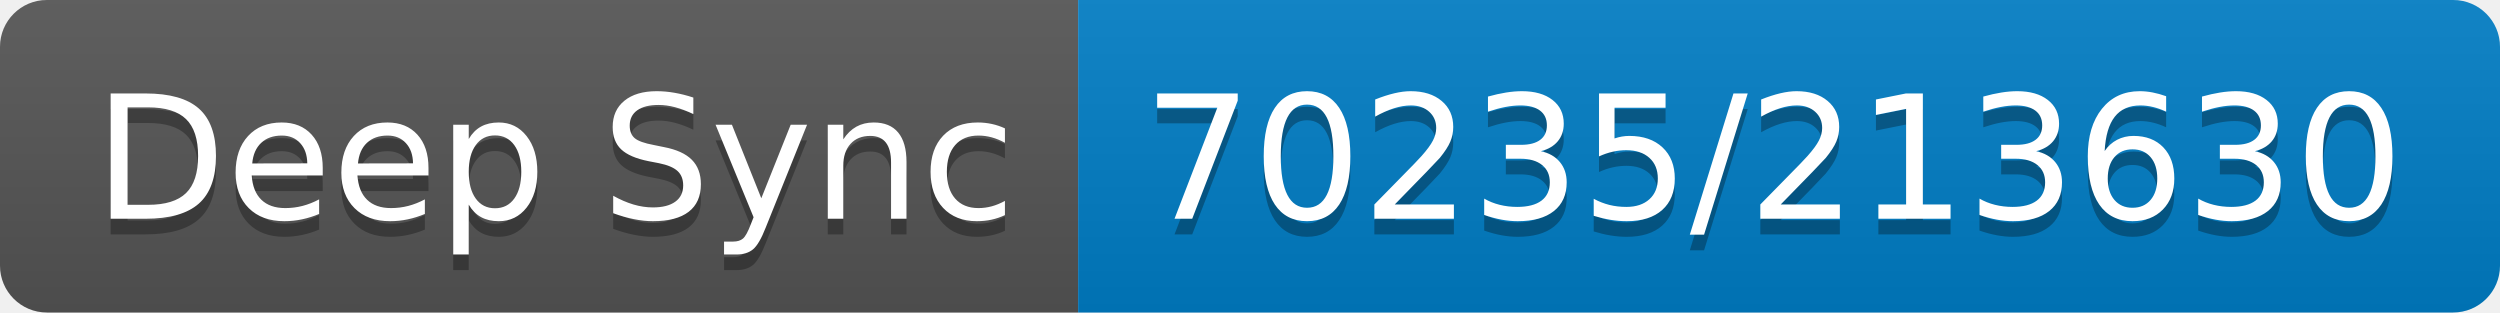
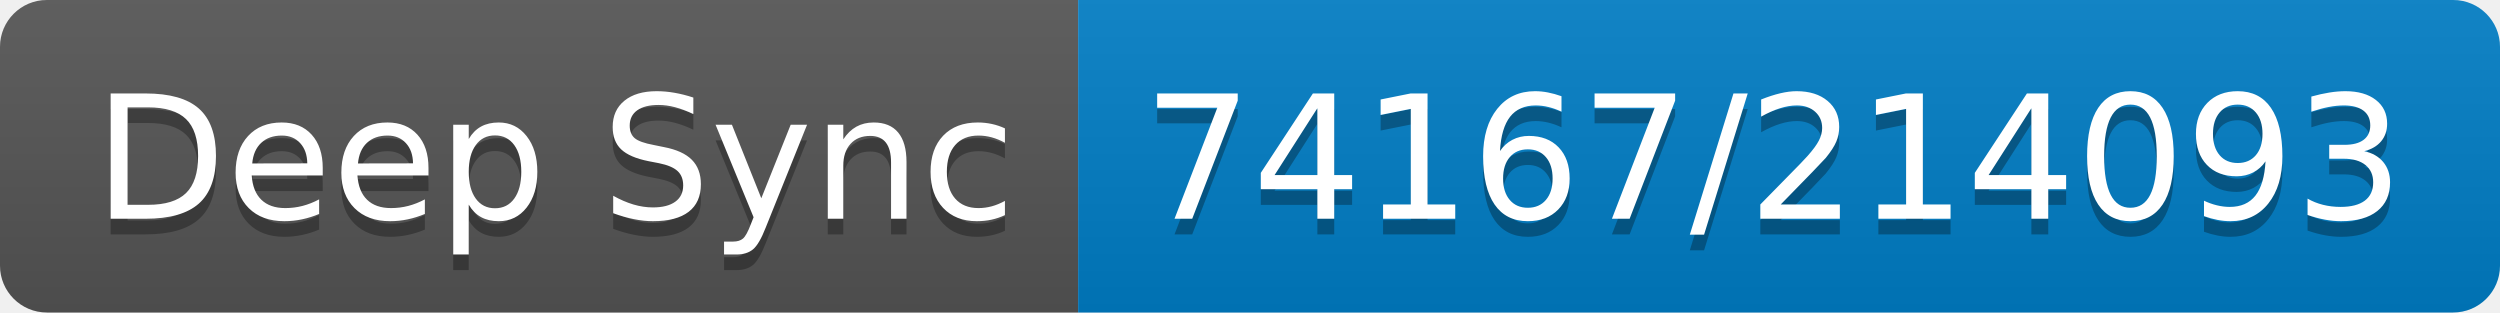
- <svg xmlns="http://www.w3.org/2000/svg" width="160" height="20" role="img" aria-label="Deep Sync: 70235/213630">
+ <svg xmlns="http://www.w3.org/2000/svg" width="160" height="20" role="img" aria-label="Deep Sync: 74167/214093">
  <linearGradient id="s" x2="0" y2="100%">
    <stop offset="0" stop-color="#bbb" stop-opacity=".1" />
    <stop offset="1" stop-opacity=".1" />
  </linearGradient>
  <clipPath id="r">
    <rect width="160" height="20" rx="3" fill="#fff" />
  </clipPath>
  <g clip-path="url(#r)">
    <rect width="69" height="20" fill="#555" />
    <rect x="69" width="91" height="20" fill="#007ec6" />
    <rect width="160" height="20" fill="url(#s)" />
  </g>
  <g fill="#fff" text-anchor="middle" font-family="Verdana,Geneva,DejaVu Sans,sans-serif" text-rendering="geometricPrecision" font-size="110">
    <text aria-hidden="true" x="355" y="150" fill="#010101" fill-opacity=".3" transform="scale(.1)" textLength="590">Deep Sync</text>
    <text x="355" y="140" transform="scale(.1)" fill="#fff" textLength="590">Deep Sync</text>
-     <text aria-hidden="true" x="1135" y="150" fill="#010101" fill-opacity=".3" transform="scale(.1)" textLength="810">70235/213630</text>
-     <text x="1135" y="140" transform="scale(.1)" fill="#fff" textLength="810">70235/213630</text>
+     <text aria-hidden="true" x="1135" y="150" fill="#010101" fill-opacity=".3" transform="scale(.1)" textLength="810">74167/214093</text>
+     <text x="1135" y="140" transform="scale(.1)" fill="#fff" textLength="810">74167/214093</text>
  </g>
</svg>
